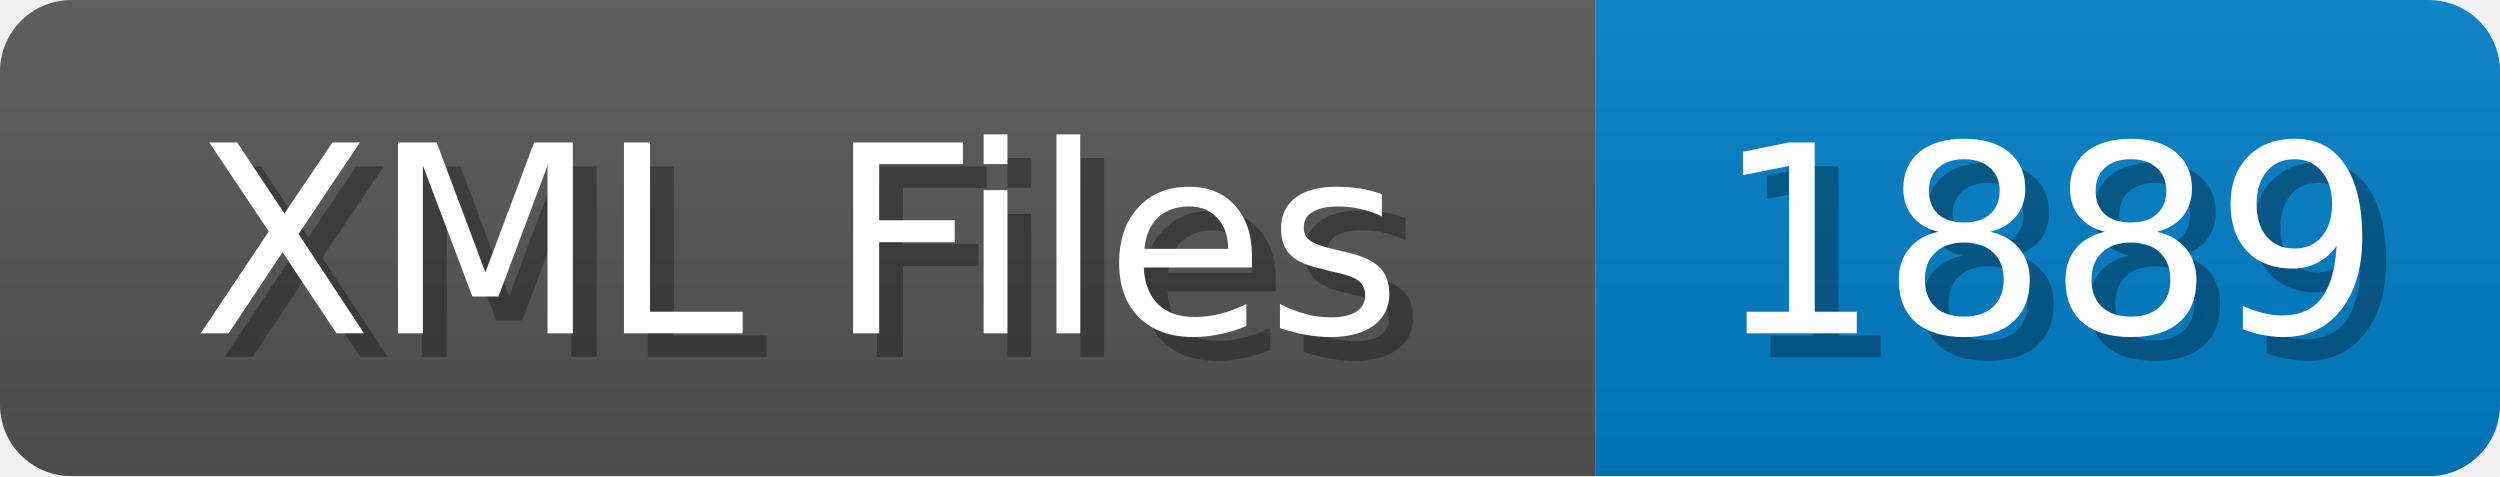
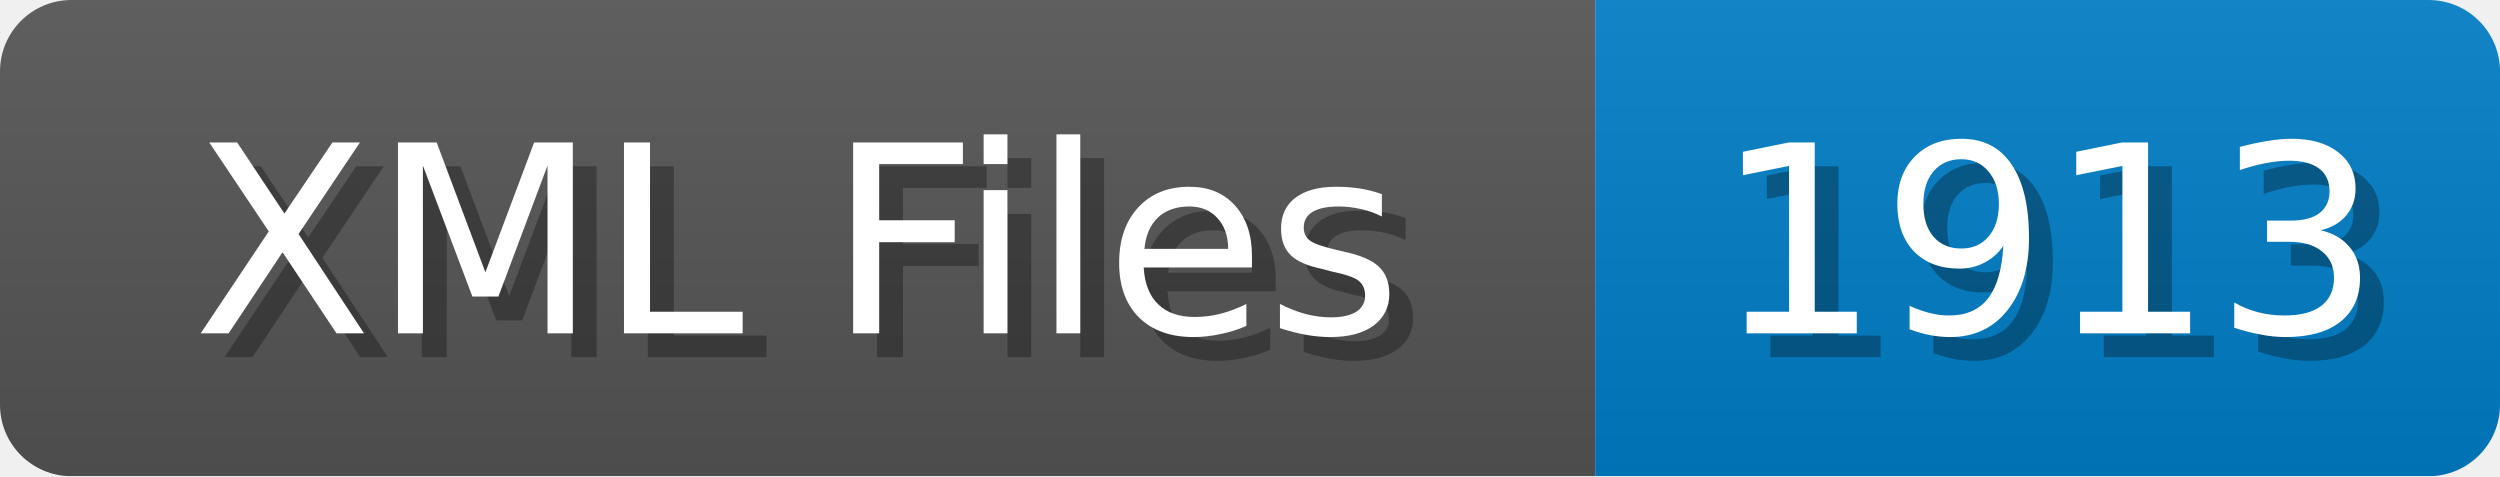
<svg xmlns="http://www.w3.org/2000/svg" width="105" height="20">
  <linearGradient id="b" x2="0" y2="100%">
    <stop offset="0" stop-color="#bbb" stop-opacity=".1" />
    <stop offset="1" stop-opacity=".1" />
  </linearGradient>
  <mask id="anybadge_1">
    <rect width="105" height="20" rx="3" fill="#fff" />
  </mask>
  <g mask="url(#anybadge_1)">
    <path fill="#555" d="M0 0h67v20H0z" />
    <path fill="#007ec6" d="M67 0h38v20H67z" />
    <path fill="url(#b)" d="M0 0h105v20H0z" />
  </g>
  <g fill="#fff" text-anchor="middle" font-family="DejaVu Sans,Verdana,Geneva,sans-serif" font-size="11">
    <text x="34.5" y="15" fill="#010101" fill-opacity=".3">XML Files</text>
    <text x="33.5" y="14">XML Files</text>
  </g>
  <g fill="#fff" text-anchor="middle" font-family="DejaVu Sans,Verdana,Geneva,sans-serif" font-size="11">
-     <text x="87.0" y="15" fill="#010101" fill-opacity=".3">1889</text>
-     <text x="86.0" y="14">1889</text>
+     <text x="87.0" y="15" fill="#010101" fill-opacity=".3">1913</text>
+     <text x="86.0" y="14">1913</text>
  </g>
</svg>
